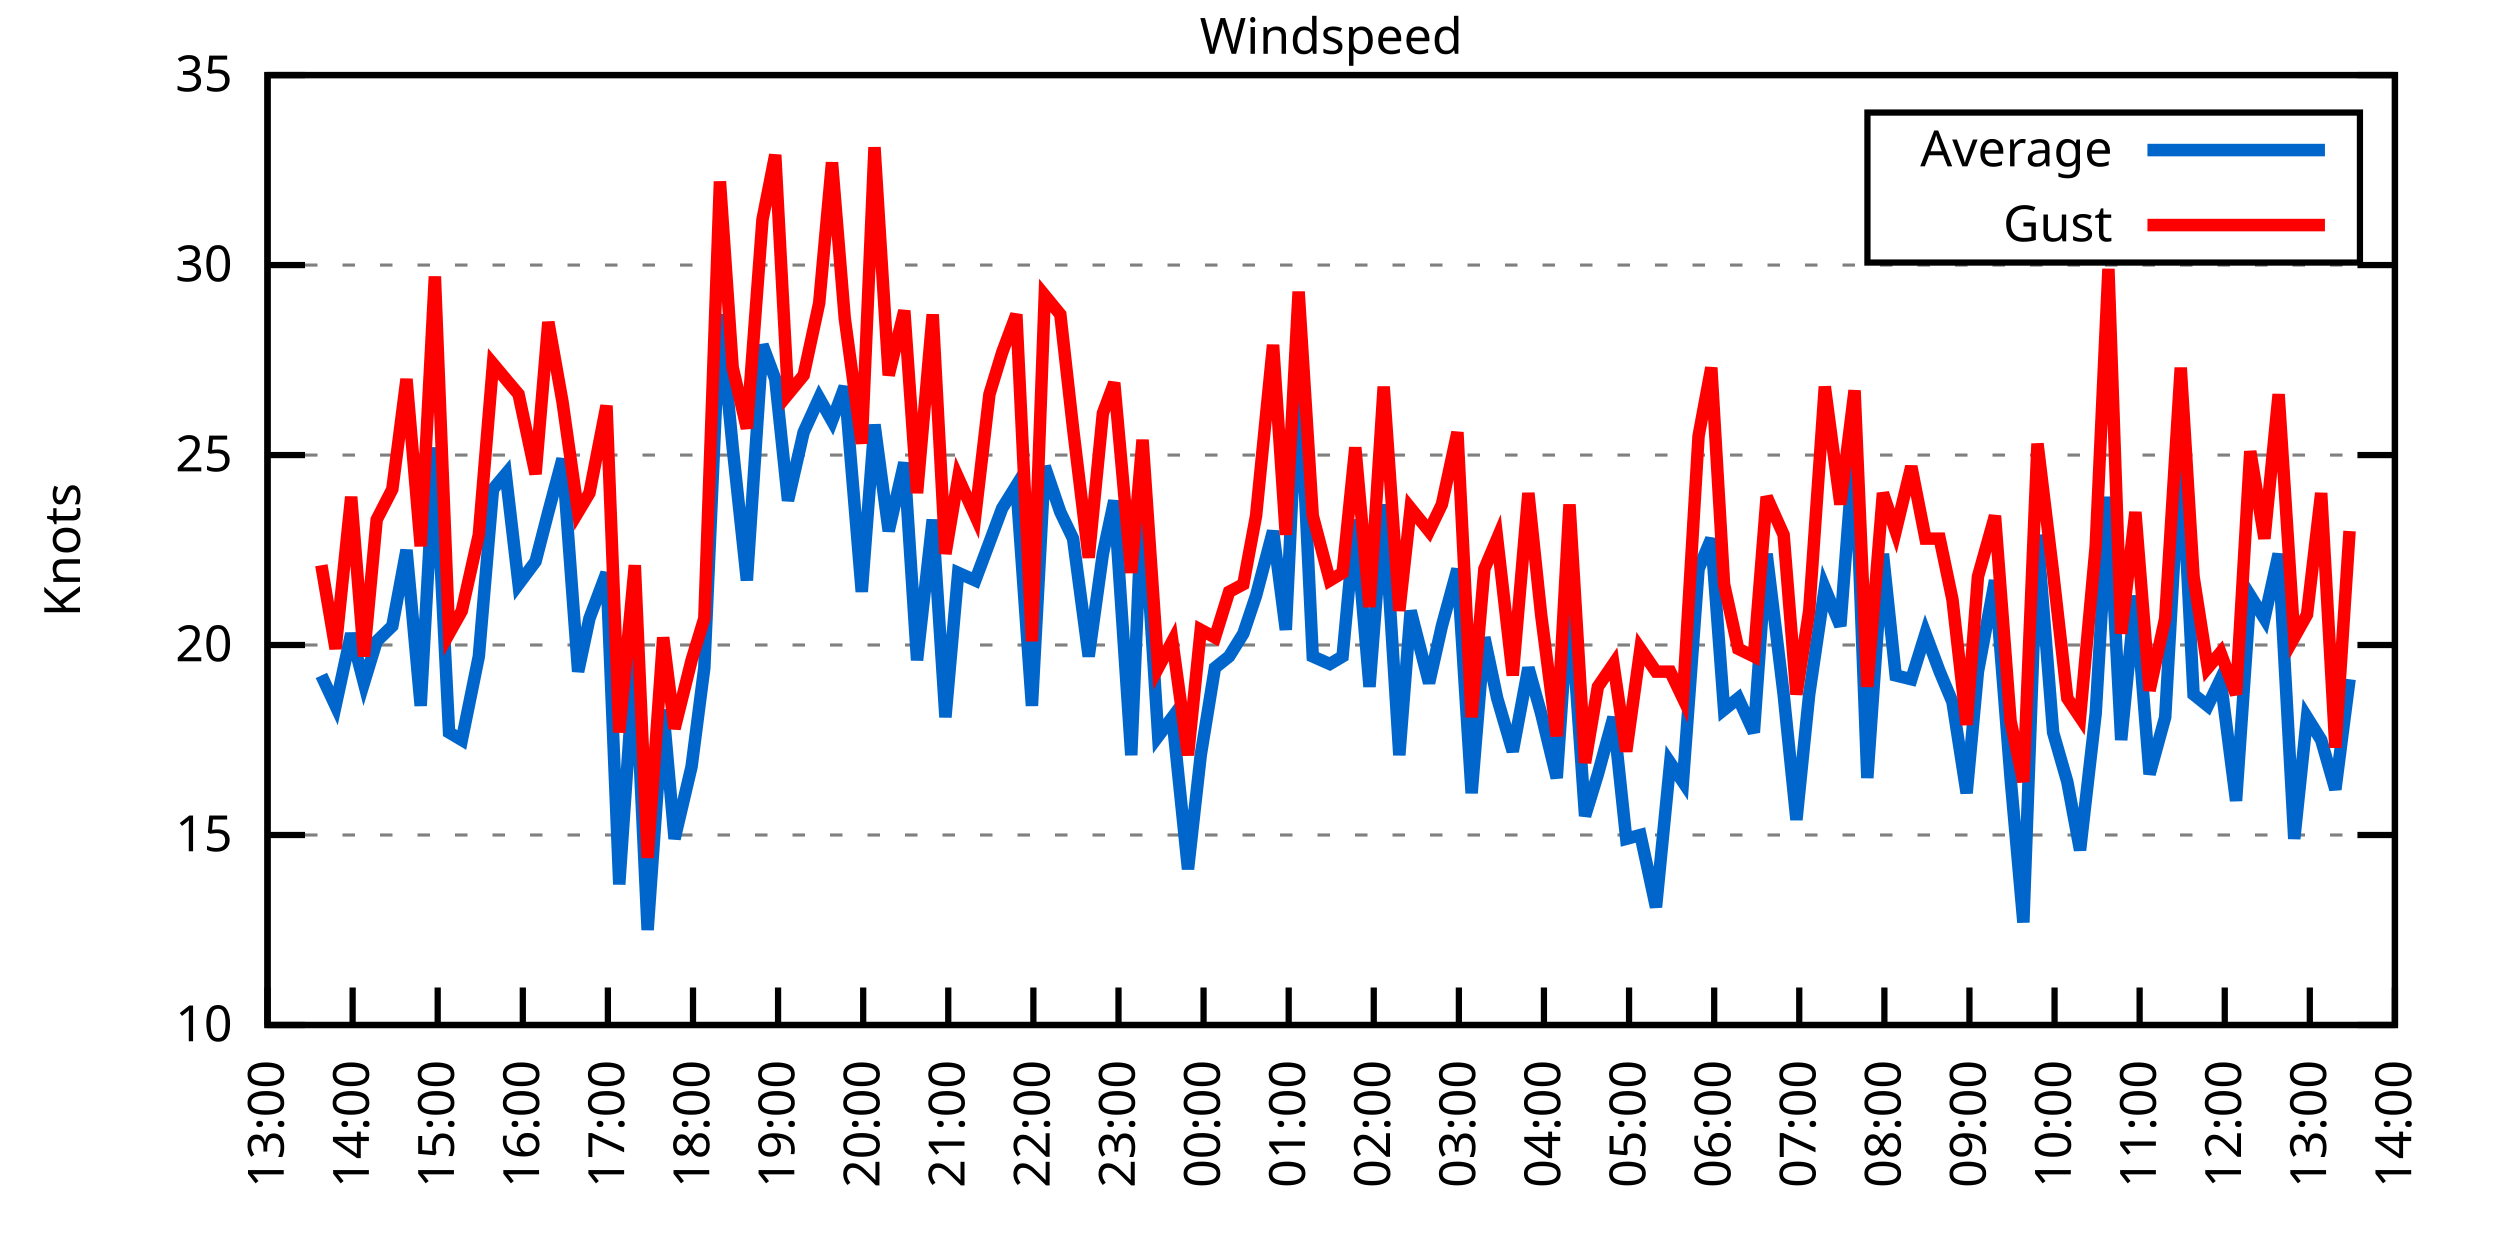
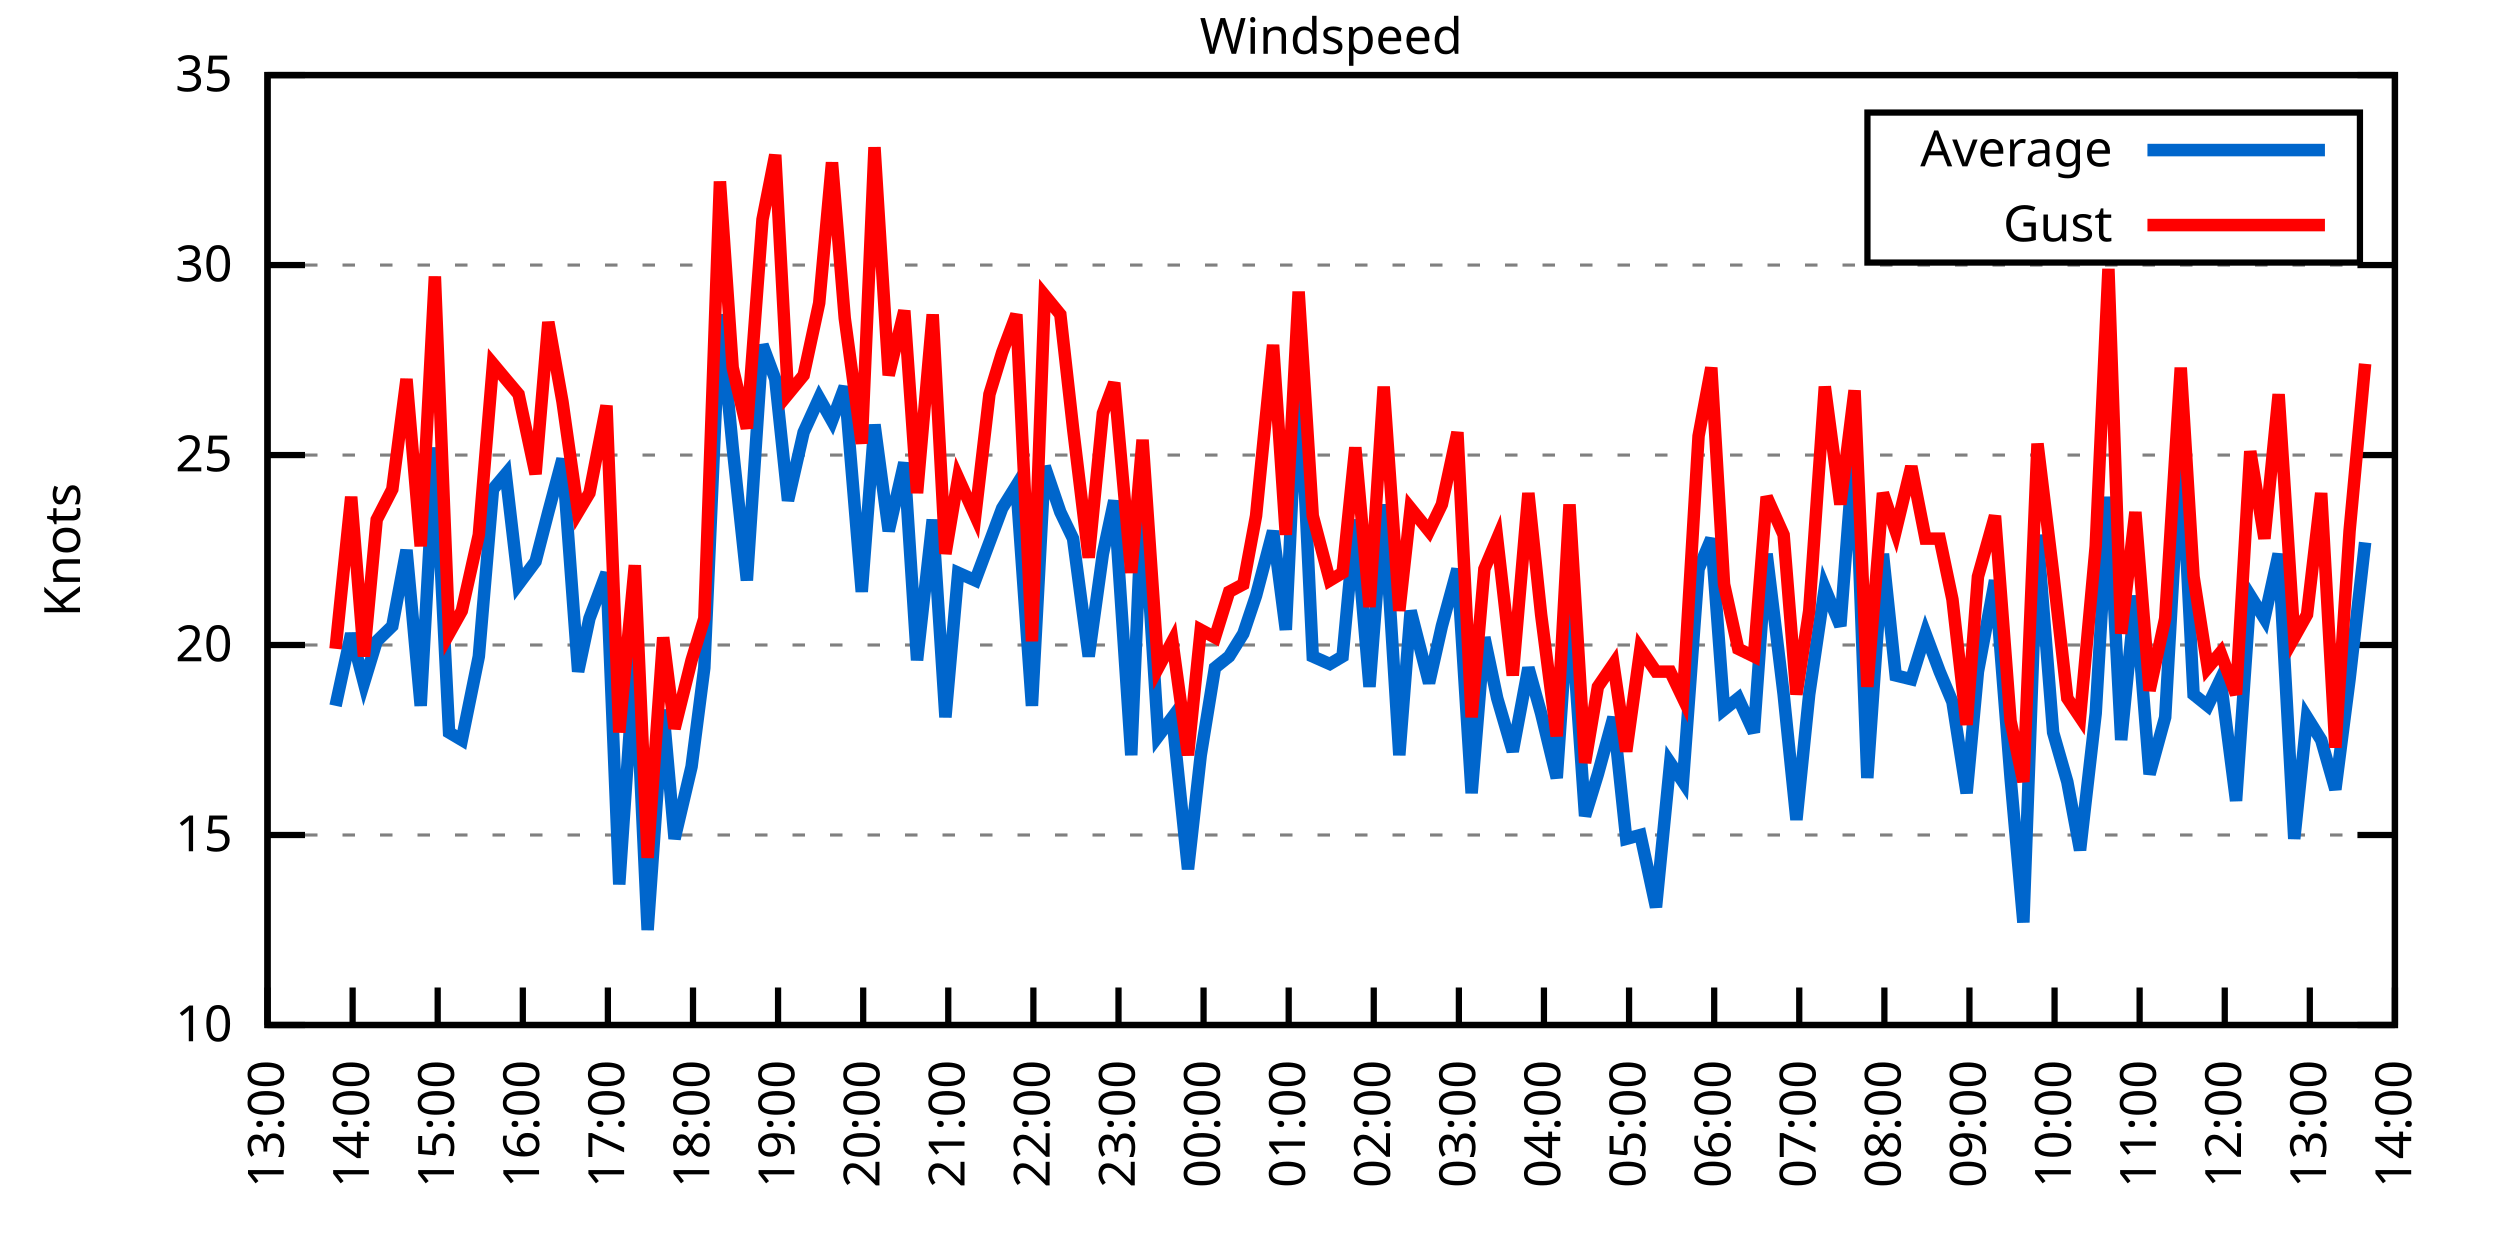
<svg xmlns="http://www.w3.org/2000/svg" xmlns:xlink="http://www.w3.org/1999/xlink" width="400" height="200" viewBox="0 0 400 200">
  <g id="gnuplot_canvas">
    <rect x="0" y="0" width="400" height="200" fill="none" />
    <defs>
      <circle id="gpDot" r="0.5" stroke-width="0.5" stroke="currentColor" />
      <path id="gpPt0" stroke-width="0.333" stroke="currentColor" d="M-1,0 h2 M0,-1 v2" />
      <path id="gpPt1" stroke-width="0.333" stroke="currentColor" d="M-1,-1 L1,1 M1,-1 L-1,1" />
      <path id="gpPt2" stroke-width="0.333" stroke="currentColor" d="M-1,0 L1,0 M0,-1 L0,1 M-1,-1 L1,1 M-1,1 L1,-1" />
      <rect id="gpPt3" stroke-width="0.333" stroke="currentColor" x="-1" y="-1" width="2" height="2" />
      <rect id="gpPt4" stroke-width="0.333" stroke="currentColor" fill="currentColor" x="-1" y="-1" width="2" height="2" />
      <circle id="gpPt5" stroke-width="0.333" stroke="currentColor" cx="0" cy="0" r="1" />
      <use xlink:href="#gpPt5" id="gpPt6" fill="currentColor" stroke="none" />
      <path id="gpPt7" stroke-width="0.333" stroke="currentColor" d="M0,-1.33 L-1.33,0.67 L1.33,0.67 z" />
      <use xlink:href="#gpPt7" id="gpPt8" fill="currentColor" stroke="none" />
      <use xlink:href="#gpPt7" id="gpPt9" stroke="currentColor" transform="rotate(180)" />
      <use xlink:href="#gpPt9" id="gpPt10" fill="currentColor" stroke="none" />
      <use xlink:href="#gpPt3" id="gpPt11" stroke="currentColor" transform="rotate(45)" />
      <use xlink:href="#gpPt11" id="gpPt12" fill="currentColor" stroke="none" />
      <path id="gpPt13" stroke-width="0.333" stroke="currentColor" d="M0,1.330 L1.265,0.411 L0.782,-1.067 L-0.782,-1.076 L-1.265,0.411 z" />
      <use xlink:href="#gpPt13" id="gpPt14" fill="currentColor" stroke="none" />
      <filter id="textbox" filterUnits="objectBoundingBox" x="0" y="0" height="1" width="1">
        <feFlood flood-color="white" flood-opacity="1" result="bgnd" />
        <feComposite in="SourceGraphic" in2="bgnd" operator="atop" />
      </filter>
      <filter id="greybox" filterUnits="objectBoundingBox" x="0" y="0" height="1" width="1">
        <feFlood flood-color="lightgrey" flood-opacity="1" result="grey" />
        <feComposite in="SourceGraphic" in2="grey" operator="atop" />
      </filter>
    </defs>
    <g fill="none" color="white" stroke="currentColor" stroke-width="1.00" stroke-linecap="butt" stroke-linejoin="miter">
</g>
    <g fill="none" color="black" stroke="currentColor" stroke-width="1.00" stroke-linecap="butt" stroke-linejoin="miter">
      <g stroke="none" shape-rendering="crispEdges">
        <polygon fill="rgb(255, 255, 255)" points="42.80,164.00 383.18,164.00 383.18,12.02 42.80,12.02 " />
      </g>
    </g>
    <g fill="none" color="black" stroke="currentColor" stroke-width="1.00" stroke-linecap="butt" stroke-linejoin="miter">
</g>
    <g fill="none" color="black" stroke="black" stroke-width="0.50" stroke-linecap="butt" stroke-linejoin="miter">
</g>
    <g fill="none" color="gray" stroke="currentColor" stroke-width="0.50" stroke-linecap="butt" stroke-linejoin="miter">
      <path stroke="gray" stroke-dasharray="2,4" class="gridline" d="M42.80,164.00 L383.19,164.00  " />
    </g>
    <g fill="none" color="gray" stroke="gray" stroke-width="1.00" stroke-linecap="butt" stroke-linejoin="miter">
</g>
    <g fill="none" color="black" stroke="currentColor" stroke-width="1.00" stroke-linecap="butt" stroke-linejoin="miter">
      <path stroke="black" d="M42.80,164.00 L48.80,164.00 M383.19,164.00 L377.19,164.00  " />
      <g transform="translate(37.20,166.60)" stroke="none" fill="black" font-family="Sans" font-size="8.00" text-anchor="end">
        <text>
          <tspan font-family="Sans"> 10</tspan>
        </text>
      </g>
    </g>
    <g fill="none" color="black" stroke="currentColor" stroke-width="1.00" stroke-linecap="butt" stroke-linejoin="miter">
</g>
    <g fill="none" color="black" stroke="black" stroke-width="0.50" stroke-linecap="butt" stroke-linejoin="miter">
</g>
    <g fill="none" color="gray" stroke="currentColor" stroke-width="0.50" stroke-linecap="butt" stroke-linejoin="miter">
      <path stroke="gray" stroke-dasharray="2,4" class="gridline" d="M42.80,133.60 L383.19,133.60  " />
    </g>
    <g fill="none" color="gray" stroke="gray" stroke-width="1.00" stroke-linecap="butt" stroke-linejoin="miter">
</g>
    <g fill="none" color="black" stroke="currentColor" stroke-width="1.00" stroke-linecap="butt" stroke-linejoin="miter">
      <path stroke="black" d="M42.80,133.60 L48.80,133.60 M383.19,133.60 L377.19,133.60  " />
      <g transform="translate(37.20,136.20)" stroke="none" fill="black" font-family="Sans" font-size="8.00" text-anchor="end">
        <text>
          <tspan font-family="Sans"> 15</tspan>
        </text>
      </g>
    </g>
    <g fill="none" color="black" stroke="currentColor" stroke-width="1.00" stroke-linecap="butt" stroke-linejoin="miter">
</g>
    <g fill="none" color="black" stroke="black" stroke-width="0.50" stroke-linecap="butt" stroke-linejoin="miter">
</g>
    <g fill="none" color="gray" stroke="currentColor" stroke-width="0.50" stroke-linecap="butt" stroke-linejoin="miter">
      <path stroke="gray" stroke-dasharray="2,4" class="gridline" d="M42.80,103.20 L383.19,103.20  " />
    </g>
    <g fill="none" color="gray" stroke="gray" stroke-width="1.00" stroke-linecap="butt" stroke-linejoin="miter">
</g>
    <g fill="none" color="black" stroke="currentColor" stroke-width="1.00" stroke-linecap="butt" stroke-linejoin="miter">
      <path stroke="black" d="M42.80,103.20 L48.80,103.20 M383.19,103.20 L377.19,103.20  " />
      <g transform="translate(37.20,105.80)" stroke="none" fill="black" font-family="Sans" font-size="8.00" text-anchor="end">
        <text>
          <tspan font-family="Sans"> 20</tspan>
        </text>
      </g>
    </g>
    <g fill="none" color="black" stroke="currentColor" stroke-width="1.00" stroke-linecap="butt" stroke-linejoin="miter">
</g>
    <g fill="none" color="black" stroke="black" stroke-width="0.50" stroke-linecap="butt" stroke-linejoin="miter">
</g>
    <g fill="none" color="gray" stroke="currentColor" stroke-width="0.50" stroke-linecap="butt" stroke-linejoin="miter">
      <path stroke="gray" stroke-dasharray="2,4" class="gridline" d="M42.80,72.81 L383.19,72.81  " />
    </g>
    <g fill="none" color="gray" stroke="gray" stroke-width="1.00" stroke-linecap="butt" stroke-linejoin="miter">
</g>
    <g fill="none" color="black" stroke="currentColor" stroke-width="1.00" stroke-linecap="butt" stroke-linejoin="miter">
      <path stroke="black" d="M42.80,72.81 L48.80,72.81 M383.19,72.81 L377.19,72.81  " />
      <g transform="translate(37.20,75.41)" stroke="none" fill="black" font-family="Sans" font-size="8.00" text-anchor="end">
        <text>
          <tspan font-family="Sans"> 25</tspan>
        </text>
      </g>
    </g>
    <g fill="none" color="black" stroke="currentColor" stroke-width="1.00" stroke-linecap="butt" stroke-linejoin="miter">
</g>
    <g fill="none" color="black" stroke="black" stroke-width="0.50" stroke-linecap="butt" stroke-linejoin="miter">
</g>
    <g fill="none" color="gray" stroke="currentColor" stroke-width="0.50" stroke-linecap="butt" stroke-linejoin="miter">
      <path stroke="gray" stroke-dasharray="2,4" class="gridline" d="M42.80,42.41 L383.19,42.41  " />
    </g>
    <g fill="none" color="gray" stroke="gray" stroke-width="1.00" stroke-linecap="butt" stroke-linejoin="miter">
</g>
    <g fill="none" color="black" stroke="currentColor" stroke-width="1.00" stroke-linecap="butt" stroke-linejoin="miter">
      <path stroke="black" d="M42.80,42.41 L48.80,42.41 M383.19,42.41 L377.19,42.41  " />
      <g transform="translate(37.20,45.01)" stroke="none" fill="black" font-family="Sans" font-size="8.00" text-anchor="end">
        <text>
          <tspan font-family="Sans"> 30</tspan>
        </text>
      </g>
    </g>
    <g fill="none" color="black" stroke="currentColor" stroke-width="1.00" stroke-linecap="butt" stroke-linejoin="miter">
</g>
    <g fill="none" color="black" stroke="black" stroke-width="0.50" stroke-linecap="butt" stroke-linejoin="miter">
</g>
    <g fill="none" color="gray" stroke="currentColor" stroke-width="0.50" stroke-linecap="butt" stroke-linejoin="miter">
      <path stroke="gray" stroke-dasharray="2,4" class="gridline" d="M42.80,12.01 L383.19,12.01  " />
    </g>
    <g fill="none" color="gray" stroke="gray" stroke-width="1.00" stroke-linecap="butt" stroke-linejoin="miter">
</g>
    <g fill="none" color="black" stroke="currentColor" stroke-width="1.00" stroke-linecap="butt" stroke-linejoin="miter">
      <path stroke="black" d="M42.80,12.01 L48.80,12.01 M383.19,12.01 L377.19,12.01  " />
      <g transform="translate(37.20,14.61)" stroke="none" fill="black" font-family="Sans" font-size="8.00" text-anchor="end">
        <text>
          <tspan font-family="Sans"> 35</tspan>
        </text>
      </g>
    </g>
    <g fill="none" color="black" stroke="currentColor" stroke-width="1.00" stroke-linecap="butt" stroke-linejoin="miter">
      <path stroke="black" d="M42.80,164.00 L42.80,158.00  " />
      <g transform="translate(45.40,169.60) rotate(270.00)" stroke="none" fill="black" font-family="Sans" font-size="8.00" text-anchor="end">
        <text>
          <tspan font-family="Sans">13:00</tspan>
        </text>
      </g>
    </g>
    <g fill="none" color="black" stroke="currentColor" stroke-width="1.00" stroke-linecap="butt" stroke-linejoin="miter">
      <path stroke="black" d="M56.42,164.00 L56.42,158.00  " />
      <g transform="translate(59.02,169.60) rotate(270.00)" stroke="none" fill="black" font-family="Sans" font-size="8.00" text-anchor="end">
        <text>
          <tspan font-family="Sans">14:00</tspan>
        </text>
      </g>
    </g>
    <g fill="none" color="black" stroke="currentColor" stroke-width="1.00" stroke-linecap="butt" stroke-linejoin="miter">
      <path stroke="black" d="M70.03,164.00 L70.03,158.00  " />
      <g transform="translate(72.63,169.60) rotate(270.00)" stroke="none" fill="black" font-family="Sans" font-size="8.00" text-anchor="end">
        <text>
          <tspan font-family="Sans">15:00</tspan>
        </text>
      </g>
    </g>
    <g fill="none" color="black" stroke="currentColor" stroke-width="1.00" stroke-linecap="butt" stroke-linejoin="miter">
      <path stroke="black" d="M83.65,164.00 L83.65,158.00  " />
      <g transform="translate(86.25,169.60) rotate(270.00)" stroke="none" fill="black" font-family="Sans" font-size="8.00" text-anchor="end">
        <text>
          <tspan font-family="Sans">16:00</tspan>
        </text>
      </g>
    </g>
    <g fill="none" color="black" stroke="currentColor" stroke-width="1.00" stroke-linecap="butt" stroke-linejoin="miter">
      <path stroke="black" d="M97.26,164.00 L97.26,158.00  " />
      <g transform="translate(99.86,169.60) rotate(270.00)" stroke="none" fill="black" font-family="Sans" font-size="8.00" text-anchor="end">
        <text>
          <tspan font-family="Sans">17:00</tspan>
        </text>
      </g>
    </g>
    <g fill="none" color="black" stroke="currentColor" stroke-width="1.00" stroke-linecap="butt" stroke-linejoin="miter">
      <path stroke="black" d="M110.88,164.00 L110.88,158.00  " />
      <g transform="translate(113.48,169.60) rotate(270.00)" stroke="none" fill="black" font-family="Sans" font-size="8.00" text-anchor="end">
        <text>
          <tspan font-family="Sans">18:00</tspan>
        </text>
      </g>
    </g>
    <g fill="none" color="black" stroke="currentColor" stroke-width="1.00" stroke-linecap="butt" stroke-linejoin="miter">
      <path stroke="black" d="M124.49,164.00 L124.49,158.00  " />
      <g transform="translate(127.09,169.60) rotate(270.00)" stroke="none" fill="black" font-family="Sans" font-size="8.00" text-anchor="end">
        <text>
          <tspan font-family="Sans">19:00</tspan>
        </text>
      </g>
    </g>
    <g fill="none" color="black" stroke="currentColor" stroke-width="1.00" stroke-linecap="butt" stroke-linejoin="miter">
      <path stroke="black" d="M138.11,164.00 L138.11,158.00  " />
      <g transform="translate(140.71,169.60) rotate(270.00)" stroke="none" fill="black" font-family="Sans" font-size="8.00" text-anchor="end">
        <text>
          <tspan font-family="Sans">20:00</tspan>
        </text>
      </g>
    </g>
    <g fill="none" color="black" stroke="currentColor" stroke-width="1.00" stroke-linecap="butt" stroke-linejoin="miter">
      <path stroke="black" d="M151.72,164.00 L151.72,158.00  " />
      <g transform="translate(154.32,169.60) rotate(270.00)" stroke="none" fill="black" font-family="Sans" font-size="8.00" text-anchor="end">
        <text>
          <tspan font-family="Sans">21:00</tspan>
        </text>
      </g>
    </g>
    <g fill="none" color="black" stroke="currentColor" stroke-width="1.00" stroke-linecap="butt" stroke-linejoin="miter">
      <path stroke="black" d="M165.34,164.00 L165.34,158.00  " />
      <g transform="translate(167.94,169.60) rotate(270.00)" stroke="none" fill="black" font-family="Sans" font-size="8.00" text-anchor="end">
        <text>
          <tspan font-family="Sans">22:00</tspan>
        </text>
      </g>
    </g>
    <g fill="none" color="black" stroke="currentColor" stroke-width="1.00" stroke-linecap="butt" stroke-linejoin="miter">
      <path stroke="black" d="M178.96,164.00 L178.96,158.00  " />
      <g transform="translate(181.56,169.60) rotate(270.00)" stroke="none" fill="black" font-family="Sans" font-size="8.00" text-anchor="end">
        <text>
          <tspan font-family="Sans">23:00</tspan>
        </text>
      </g>
    </g>
    <g fill="none" color="black" stroke="currentColor" stroke-width="1.00" stroke-linecap="butt" stroke-linejoin="miter">
      <path stroke="black" d="M192.57,164.00 L192.57,158.00  " />
      <g transform="translate(195.17,169.60) rotate(270.00)" stroke="none" fill="black" font-family="Sans" font-size="8.00" text-anchor="end">
        <text>
          <tspan font-family="Sans">00:00</tspan>
        </text>
      </g>
    </g>
    <g fill="none" color="black" stroke="currentColor" stroke-width="1.00" stroke-linecap="butt" stroke-linejoin="miter">
      <path stroke="black" d="M206.19,164.00 L206.19,158.00  " />
      <g transform="translate(208.79,169.60) rotate(270.00)" stroke="none" fill="black" font-family="Sans" font-size="8.00" text-anchor="end">
        <text>
          <tspan font-family="Sans">01:00</tspan>
        </text>
      </g>
    </g>
    <g fill="none" color="black" stroke="currentColor" stroke-width="1.00" stroke-linecap="butt" stroke-linejoin="miter">
      <path stroke="black" d="M219.80,164.00 L219.80,158.00  " />
      <g transform="translate(222.40,169.60) rotate(270.00)" stroke="none" fill="black" font-family="Sans" font-size="8.00" text-anchor="end">
        <text>
          <tspan font-family="Sans">02:00</tspan>
        </text>
      </g>
    </g>
    <g fill="none" color="black" stroke="currentColor" stroke-width="1.00" stroke-linecap="butt" stroke-linejoin="miter">
      <path stroke="black" d="M233.42,164.00 L233.42,158.00  " />
      <g transform="translate(236.02,169.60) rotate(270.00)" stroke="none" fill="black" font-family="Sans" font-size="8.00" text-anchor="end">
        <text>
          <tspan font-family="Sans">03:00</tspan>
        </text>
      </g>
    </g>
    <g fill="none" color="black" stroke="currentColor" stroke-width="1.00" stroke-linecap="butt" stroke-linejoin="miter">
      <path stroke="black" d="M247.03,164.00 L247.03,158.00  " />
      <g transform="translate(249.63,169.60) rotate(270.00)" stroke="none" fill="black" font-family="Sans" font-size="8.00" text-anchor="end">
        <text>
          <tspan font-family="Sans">04:00</tspan>
        </text>
      </g>
    </g>
    <g fill="none" color="black" stroke="currentColor" stroke-width="1.00" stroke-linecap="butt" stroke-linejoin="miter">
      <path stroke="black" d="M260.65,164.00 L260.65,158.00  " />
      <g transform="translate(263.25,169.60) rotate(270.00)" stroke="none" fill="black" font-family="Sans" font-size="8.00" text-anchor="end">
        <text>
          <tspan font-family="Sans">05:00</tspan>
        </text>
      </g>
    </g>
    <g fill="none" color="black" stroke="currentColor" stroke-width="1.00" stroke-linecap="butt" stroke-linejoin="miter">
      <path stroke="black" d="M274.27,164.00 L274.27,158.00  " />
      <g transform="translate(276.87,169.60) rotate(270.00)" stroke="none" fill="black" font-family="Sans" font-size="8.00" text-anchor="end">
        <text>
          <tspan font-family="Sans">06:00</tspan>
        </text>
      </g>
    </g>
    <g fill="none" color="black" stroke="currentColor" stroke-width="1.00" stroke-linecap="butt" stroke-linejoin="miter">
      <path stroke="black" d="M287.88,164.00 L287.88,158.00  " />
      <g transform="translate(290.48,169.60) rotate(270.00)" stroke="none" fill="black" font-family="Sans" font-size="8.00" text-anchor="end">
        <text>
          <tspan font-family="Sans">07:00</tspan>
        </text>
      </g>
    </g>
    <g fill="none" color="black" stroke="currentColor" stroke-width="1.00" stroke-linecap="butt" stroke-linejoin="miter">
      <path stroke="black" d="M301.50,164.00 L301.50,158.00  " />
      <g transform="translate(304.10,169.60) rotate(270.00)" stroke="none" fill="black" font-family="Sans" font-size="8.00" text-anchor="end">
        <text>
          <tspan font-family="Sans">08:00</tspan>
        </text>
      </g>
    </g>
    <g fill="none" color="black" stroke="currentColor" stroke-width="1.00" stroke-linecap="butt" stroke-linejoin="miter">
      <path stroke="black" d="M315.11,164.00 L315.11,158.00  " />
      <g transform="translate(317.71,169.60) rotate(270.00)" stroke="none" fill="black" font-family="Sans" font-size="8.00" text-anchor="end">
        <text>
          <tspan font-family="Sans">09:00</tspan>
        </text>
      </g>
    </g>
    <g fill="none" color="black" stroke="currentColor" stroke-width="1.00" stroke-linecap="butt" stroke-linejoin="miter">
      <path stroke="black" d="M328.73,164.00 L328.73,158.00  " />
      <g transform="translate(331.33,169.60) rotate(270.00)" stroke="none" fill="black" font-family="Sans" font-size="8.00" text-anchor="end">
        <text>
          <tspan font-family="Sans">10:00</tspan>
        </text>
      </g>
    </g>
    <g fill="none" color="black" stroke="currentColor" stroke-width="1.00" stroke-linecap="butt" stroke-linejoin="miter">
      <path stroke="black" d="M342.34,164.00 L342.34,158.00  " />
      <g transform="translate(344.94,169.60) rotate(270.00)" stroke="none" fill="black" font-family="Sans" font-size="8.00" text-anchor="end">
        <text>
          <tspan font-family="Sans">11:00</tspan>
        </text>
      </g>
    </g>
    <g fill="none" color="black" stroke="currentColor" stroke-width="1.00" stroke-linecap="butt" stroke-linejoin="miter">
      <path stroke="black" d="M355.96,164.00 L355.96,158.00  " />
      <g transform="translate(358.56,169.60) rotate(270.00)" stroke="none" fill="black" font-family="Sans" font-size="8.00" text-anchor="end">
        <text>
          <tspan font-family="Sans">12:00</tspan>
        </text>
      </g>
    </g>
    <g fill="none" color="black" stroke="currentColor" stroke-width="1.00" stroke-linecap="butt" stroke-linejoin="miter">
      <path stroke="black" d="M369.57,164.00 L369.57,158.00  " />
      <g transform="translate(372.17,169.60) rotate(270.00)" stroke="none" fill="black" font-family="Sans" font-size="8.00" text-anchor="end">
        <text>
          <tspan font-family="Sans">13:00</tspan>
        </text>
      </g>
    </g>
    <g fill="none" color="black" stroke="currentColor" stroke-width="1.00" stroke-linecap="butt" stroke-linejoin="miter">
      <path stroke="black" d="M383.19,164.00 L383.19,158.00  " />
      <g transform="translate(385.79,169.60) rotate(270.00)" stroke="none" fill="black" font-family="Sans" font-size="8.00" text-anchor="end">
        <text>
          <tspan font-family="Sans">14:00</tspan>
        </text>
      </g>
    </g>
    <g fill="none" color="black" stroke="currentColor" stroke-width="1.00" stroke-linecap="butt" stroke-linejoin="miter">
</g>
    <g fill="none" color="black" stroke="currentColor" stroke-width="1.00" stroke-linecap="butt" stroke-linejoin="miter">
      <path stroke="black" d="M42.80,12.01 L42.80,164.00 L383.19,164.00 L383.19,12.01 L42.80,12.01 Z  " />
    </g>
    <g fill="none" color="black" stroke="currentColor" stroke-width="1.00" stroke-linecap="butt" stroke-linejoin="miter">
</g>
    <g fill="none" color="black" stroke="currentColor" stroke-width="1.00" stroke-linecap="butt" stroke-linejoin="miter">
      <path stroke="black" d="M298.79,42.01 L298.79,18.01 L377.59,18.01 L377.59,42.01 L298.79,42.01 Z  " />
    </g>
    <g id="Windspeed_plot_1">
      <g fill="none" color="white" stroke="black" stroke-width="2.00" stroke-linecap="butt" stroke-linejoin="miter">
</g>
      <g fill="none" color="black" stroke="currentColor" stroke-width="2.00" stroke-linecap="butt" stroke-linejoin="miter">
        <g transform="translate(337.99,26.61)" stroke="none" fill="black" font-family="Sans" font-size="8.00" text-anchor="end">
          <text>
            <tspan font-family="Sans">Average</tspan>
          </text>
        </g>
      </g>
      <g fill="none" color="black" stroke="currentColor" stroke-width="2.00" stroke-linecap="butt" stroke-linejoin="miter">
-         <path stroke="rgb(  0, 102, 204)" d="M343.59,24.01 L371.99,24.01 M51.42,108.07 L53.69,112.93 L56.19,101.38 L58.23,109.28 L60.27,102.60 L62.77,100.16   L65.04,88.00 L67.31,112.93 L69.58,71.59 L71.85,117.19 L73.89,118.40 L76.61,105.03 L78.88,78.28 L80.92,75.85   L82.97,93.48 L85.69,89.83 L87.73,81.93 L90.00,73.41 L92.50,107.46 L94.31,98.95 L97.04,91.65 L99.08,141.51   L101.57,105.03 L103.62,148.80 L106.11,113.54 L107.93,134.21 L110.65,122.66 L112.69,106.85 L115.19,50.31 L117.23,71.59   L119.50,92.87 L122.00,55.18 L124.04,60.65 L126.08,80.10 L128.58,69.16 L131.07,63.69 L133.12,67.33 L135.16,61.86   L137.88,94.69 L139.92,67.94 L142.19,84.97 L144.69,74.02 L146.73,105.64 L149.23,83.14 L151.27,114.76 L153.31,91.65   L156.04,92.87 L158.31,86.79 L160.35,81.32 L162.62,77.67 L165.11,112.93 L167.16,74.63 L169.65,81.93 L171.69,86.18   L174.19,105.03 L176.46,88.61 L178.28,80.10 L181.00,120.83 L182.81,78.28 L185.31,117.80 L187.58,114.76 L190.08,139.07   L192.12,120.83 L194.39,106.85 L196.66,105.03 L198.93,101.38 L200.97,95.30 L203.69,84.97 L205.73,100.77 L207.78,57.61   L210.04,105.03 L212.77,106.24 L214.81,105.03 L216.85,83.14 L219.12,109.89 L221.39,80.71 L223.89,120.83 L225.70,97.73   L228.65,109.28 L230.70,100.16 L233.19,91.04 L235.46,126.91 L237.50,101.99 L239.55,111.72 L242.04,120.23 L244.54,106.85   L246.58,114.15 L249.08,124.48 L251.12,94.69 L253.61,130.56 L255.66,123.87 L258.15,114.76 L260.20,134.21 L262.47,133.60   L264.96,145.15 L267.23,122.05 L269.27,125.09 L271.77,91.04 L273.81,86.18 L275.85,113.54 L278.12,111.72 L280.62,117.19   L282.66,88.61 L285.38,111.11 L287.43,131.17 L289.47,111.11 L291.97,94.08 L294.46,100.16 L296.73,70.37 L298.77,124.48   L301.27,88.61 L303.31,108.07 L305.81,108.68 L308.08,101.38 L310.35,107.46 L312.39,112.32 L314.66,126.91 L316.47,107.46   L319.20,92.87 L321.69,124.48 L323.74,147.59 L326.00,85.57 L328.50,117.19 L330.77,125.09 L332.81,136.03 L335.31,114.15   L337.35,79.49 L339.39,118.40 L341.66,95.30 L343.93,123.87 L346.43,114.76 L348.92,70.98 L350.97,111.11 L353.24,112.93   L355.28,108.68 L357.77,128.13 L360.04,95.30 L362.31,98.95 L364.58,88.61 L367.08,134.21 L369.12,114.76 L371.39,118.40   L373.66,126.31 L375.93,108.68  " />
+         <path stroke="rgb(  0, 102, 204)" d="M343.59,24.01 L371.99,24.01 M53.69,112.93 L56.19,101.38 L58.23,109.28 L60.27,102.60 L62.77,100.16 L65.04,88.00   L67.31,112.93 L69.58,71.59 L71.85,117.19 L73.89,118.40 L76.61,105.03 L78.88,78.28 L80.92,75.85 L82.97,93.48   L85.69,89.83 L87.73,81.93 L90.00,73.41 L92.50,107.46 L94.31,98.95 L97.04,91.65 L99.08,141.51 L101.57,105.03   L103.62,148.80 L106.11,113.54 L107.93,134.21 L110.65,122.66 L112.69,106.85 L115.19,50.31 L117.23,71.59 L119.50,92.87   L122.00,55.18 L124.04,60.65 L126.08,80.10 L128.58,69.16 L131.07,63.69 L133.12,67.33 L135.16,61.86 L137.88,94.69   L139.92,67.94 L142.19,84.97 L144.69,74.02 L146.73,105.64 L149.23,83.14 L151.27,114.76 L153.31,91.65 L156.04,92.87   L158.31,86.79 L160.35,81.32 L162.62,77.67 L165.11,112.93 L167.16,74.63 L169.65,81.93 L171.69,86.18 L174.19,105.03   L176.46,88.61 L178.28,80.10 L181.00,120.83 L182.81,78.28 L185.31,117.80 L187.58,114.76 L190.08,139.07 L192.12,120.83   L194.39,106.85 L196.66,105.03 L198.93,101.38 L200.97,95.30 L203.69,84.97 L205.73,100.77 L207.78,57.61 L210.04,105.03   L212.77,106.24 L214.81,105.03 L216.85,83.14 L219.12,109.89 L221.39,80.71 L223.89,120.83 L225.70,97.73 L228.65,109.28   L230.70,100.16 L233.19,91.04 L235.46,126.91 L237.50,101.99 L239.55,111.72 L242.04,120.23 L244.54,106.85 L246.58,114.15   L249.08,124.48 L251.12,94.69 L253.61,130.56 L255.66,123.87 L258.15,114.76 L260.20,134.21 L262.47,133.60 L264.96,145.15   L267.23,122.05 L269.27,125.09 L271.77,91.04 L273.81,86.18 L275.85,113.54 L278.12,111.72 L280.62,117.19 L282.66,88.61   L285.38,111.11 L287.43,131.17 L289.47,111.11 L291.97,94.08 L294.46,100.16 L296.73,70.37 L298.77,124.48 L301.27,88.61   L303.31,108.07 L305.81,108.68 L308.08,101.38 L310.35,107.46 L312.39,112.32 L314.66,126.91 L316.47,107.46 L319.20,92.87   L321.69,124.48 L323.74,147.59 L326.00,85.57 L328.50,117.19 L330.77,125.09 L332.81,136.03 L335.31,114.15 L337.35,79.49   L339.39,118.40 L341.66,95.30 L343.93,123.87 L346.43,114.76 L348.92,70.98 L350.97,111.11 L353.24,112.93 L355.28,108.68   L357.77,128.13 L360.04,95.30 L362.31,98.95 L364.58,88.61 L367.08,134.21 L369.12,114.76 L371.39,118.40 L373.66,126.31   L375.93,108.68 L378.42,86.79  " />
      </g>
    </g>
    <g id="Windspeed_plot_2">
      <g fill="none" color="black" stroke="currentColor" stroke-width="2.00" stroke-linecap="butt" stroke-linejoin="miter">
        <g transform="translate(337.99,38.61)" stroke="none" fill="black" font-family="Sans" font-size="8.00" text-anchor="end">
          <text>
            <tspan font-family="Sans">Gust</tspan>
          </text>
        </g>
      </g>
      <g fill="none" color="black" stroke="currentColor" stroke-width="2.00" stroke-linecap="butt" stroke-linejoin="miter">
-         <path stroke="rgb(255,   0,   0)" d="M343.59,36.01 L371.99,36.01 M51.42,90.44 L53.69,103.81 L56.19,79.49 L58.23,105.03 L60.27,83.14 L62.77,78.28   L65.04,60.65 L67.31,87.40 L69.58,44.23 L71.85,101.38 L73.89,97.73 L76.61,85.57 L78.88,58.21 L80.92,60.65   L82.97,63.08 L85.69,75.85 L87.73,51.53 L90.00,64.29 L92.50,81.93 L94.31,78.89 L97.04,64.90 L99.08,117.19   L101.57,90.44 L103.62,137.25 L106.11,101.99 L107.93,116.58 L110.65,105.64 L112.69,98.95 L115.19,29.03 L117.23,58.82   L119.50,68.55 L122.00,35.11 L124.04,24.78 L126.08,63.08 L128.58,60.04 L131.07,48.49 L133.12,25.99 L135.16,50.92   L137.88,70.98 L139.92,23.56 L142.19,60.04 L144.69,49.70 L146.73,78.89 L149.23,50.31 L151.27,88.61 L153.31,76.45   L156.04,82.53 L158.31,63.08 L160.35,56.39 L162.62,50.31 L165.11,102.60 L167.16,47.27 L169.65,50.31 L171.69,68.55   L174.19,89.22 L176.46,66.12 L178.28,61.25 L181.00,91.65 L182.81,70.37 L185.31,106.85 L187.58,102.60 L190.08,120.83   L192.12,100.77 L194.39,101.99 L196.66,94.69 L198.93,93.48 L200.97,82.53 L203.69,55.18 L205.73,85.57 L207.78,46.66   L210.04,82.53 L212.77,92.87 L214.81,91.65 L216.85,71.59 L219.12,97.12 L221.39,61.86 L223.89,97.73 L225.70,81.32   L228.65,84.97 L230.70,80.71 L233.19,69.16 L235.46,114.76 L237.50,91.04 L239.55,86.18 L242.04,108.07 L244.54,78.89   L246.58,98.34 L249.08,117.80 L251.12,80.71 L253.61,122.05 L255.66,109.89 L258.15,106.24 L260.20,120.23 L262.47,103.81   L264.96,107.46 L267.23,107.46 L269.27,111.72 L271.77,69.77 L273.81,58.82 L275.85,93.48 L278.12,103.81 L280.62,105.03   L282.66,79.49 L285.38,85.57 L287.43,111.11 L289.47,97.73 L291.97,61.86 L294.46,80.71 L296.73,62.47 L298.77,109.89   L301.27,78.89 L303.31,84.97 L305.81,74.63 L308.08,86.18 L310.35,86.18 L312.39,95.91 L314.66,115.97 L316.47,92.26   L319.20,82.53 L321.69,115.36 L323.74,125.09 L326.00,70.98 L328.50,91.65 L330.77,111.72 L332.81,114.76 L335.31,87.40   L337.35,43.02 L339.39,101.38 L341.66,81.93 L343.93,110.50 L346.43,98.95 L348.92,58.82 L350.97,92.26 L353.24,106.85   L355.28,104.42 L357.77,111.11 L360.04,72.20 L362.31,86.18 L364.58,63.08 L367.08,101.99 L369.12,98.34 L371.39,78.89   L373.66,119.62 L375.93,84.97  " />
+         <path stroke="rgb(255,   0,   0)" d="M343.59,36.01 L371.99,36.01 M53.69,103.81 L56.19,79.49 L58.23,105.03 L60.27,83.14 L62.77,78.28 L65.04,60.65   L67.31,87.40 L69.58,44.23 L71.85,101.38 L73.89,97.73 L76.61,85.57 L78.88,58.21 L80.92,60.65 L82.97,63.08   L85.69,75.85 L87.73,51.53 L90.00,64.29 L92.50,81.93 L94.31,78.89 L97.04,64.90 L99.08,117.19 L101.57,90.44   L103.62,137.25 L106.11,101.99 L107.93,116.58 L110.65,105.64 L112.69,98.95 L115.19,29.03 L117.23,58.82 L119.50,68.55   L122.00,35.11 L124.04,24.78 L126.08,63.08 L128.58,60.04 L131.07,48.49 L133.12,25.99 L135.16,50.92 L137.88,70.98   L139.92,23.56 L142.19,60.04 L144.69,49.70 L146.73,78.89 L149.23,50.31 L151.27,88.61 L153.31,76.45 L156.04,82.53   L158.31,63.08 L160.35,56.39 L162.62,50.31 L165.11,102.60 L167.16,47.27 L169.65,50.31 L171.69,68.55 L174.19,89.22   L176.46,66.12 L178.28,61.25 L181.00,91.65 L182.81,70.37 L185.31,106.85 L187.58,102.60 L190.08,120.83 L192.12,100.77   L194.39,101.99 L196.66,94.69 L198.93,93.48 L200.97,82.53 L203.69,55.18 L205.73,85.57 L207.78,46.66 L210.04,82.53   L212.77,92.87 L214.81,91.65 L216.85,71.59 L219.12,97.12 L221.39,61.86 L223.89,97.73 L225.70,81.32 L228.65,84.97   L230.70,80.71 L233.19,69.16 L235.46,114.76 L237.50,91.04 L239.55,86.18 L242.04,108.07 L244.54,78.89 L246.58,98.34   L249.08,117.80 L251.12,80.71 L253.61,122.05 L255.66,109.89 L258.15,106.24 L260.20,120.23 L262.47,103.81 L264.96,107.46   L267.23,107.46 L269.27,111.72 L271.77,69.77 L273.81,58.82 L275.85,93.48 L278.12,103.81 L280.62,105.03 L282.66,79.49   L285.38,85.57 L287.43,111.11 L289.47,97.73 L291.97,61.86 L294.46,80.71 L296.73,62.47 L298.77,109.89 L301.27,78.89   L303.31,84.97 L305.81,74.63 L308.08,86.18 L310.35,86.18 L312.39,95.91 L314.66,115.97 L316.47,92.26 L319.20,82.53   L321.69,115.36 L323.74,125.09 L326.00,70.98 L328.50,91.65 L330.77,111.72 L332.81,114.76 L335.31,87.40 L337.35,43.02   L339.39,101.38 L341.66,81.93 L343.93,110.50 L346.43,98.95 L348.92,58.82 L350.97,92.26 L353.24,106.85 L355.28,104.42   L357.77,111.11 L360.04,72.20 L362.31,86.18 L364.58,63.08 L367.08,101.99 L369.12,98.34 L371.39,78.89 L373.66,119.62   L375.93,84.97 L378.42,58.21  " />
      </g>
    </g>
    <g fill="none" color="black" stroke="currentColor" stroke-width="2.00" stroke-linecap="butt" stroke-linejoin="miter">
</g>
    <g fill="none" color="black" stroke="black" stroke-width="1.00" stroke-linecap="butt" stroke-linejoin="miter">
</g>
    <g fill="none" color="black" stroke="currentColor" stroke-width="1.00" stroke-linecap="butt" stroke-linejoin="miter">
      <path stroke="black" d="M42.80,12.01 L42.80,164.00 L383.19,164.00 L383.19,12.01 L42.80,12.01 Z  " />
      <g transform="translate(12.80,88.01) rotate(270.00)" stroke="none" fill="black" font-family="Sans" font-size="8.00" text-anchor="middle">
        <text>
          <tspan font-family="Sans">Knots</tspan>
        </text>
      </g>
    </g>
    <g fill="none" color="black" stroke="currentColor" stroke-width="1.00" stroke-linecap="butt" stroke-linejoin="miter">
</g>
    <g fill="none" color="black" stroke="currentColor" stroke-width="1.00" stroke-linecap="butt" stroke-linejoin="miter">
      <g transform="translate(212.99,8.61)" stroke="none" fill="black" font-family="Sans" font-size="8.00" text-anchor="middle">
        <text>
          <tspan font-family="Sans">Windspeed</tspan>
        </text>
      </g>
    </g>
    <g fill="none" color="black" stroke="currentColor" stroke-width="1.00" stroke-linecap="butt" stroke-linejoin="miter">
</g>
  </g>
</svg>
